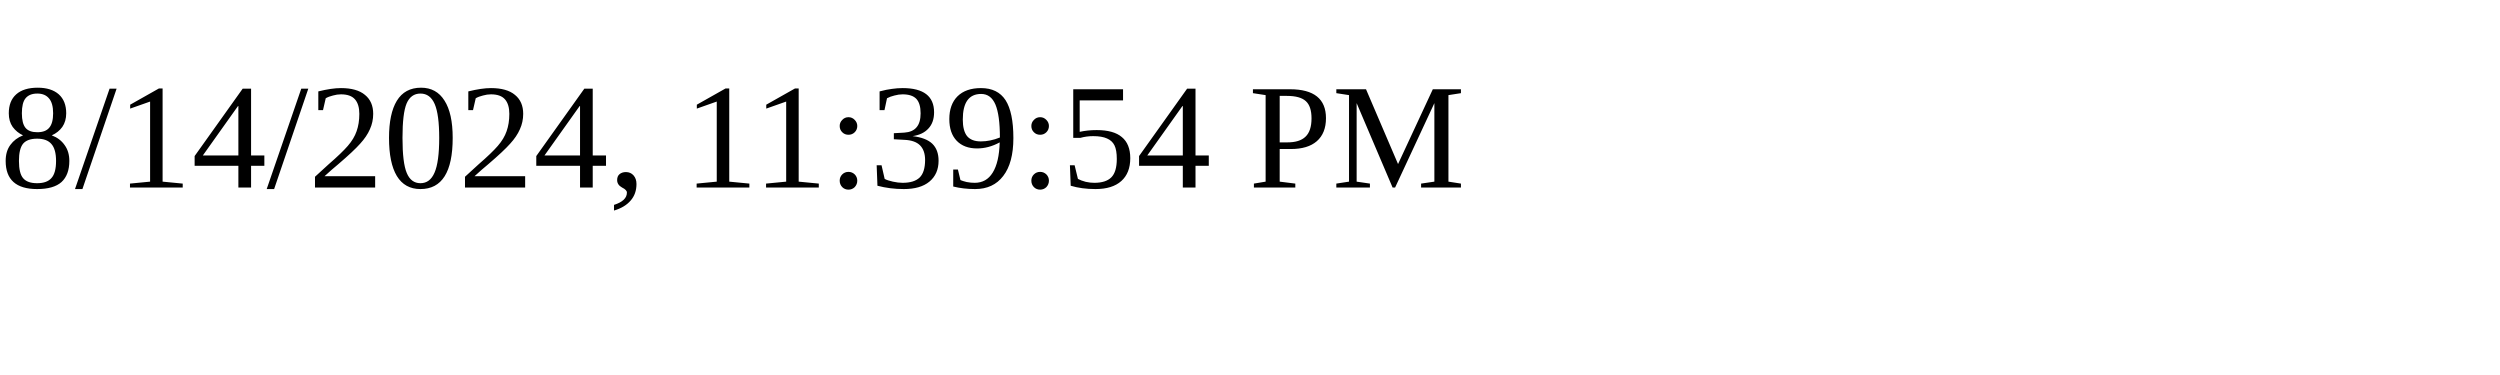
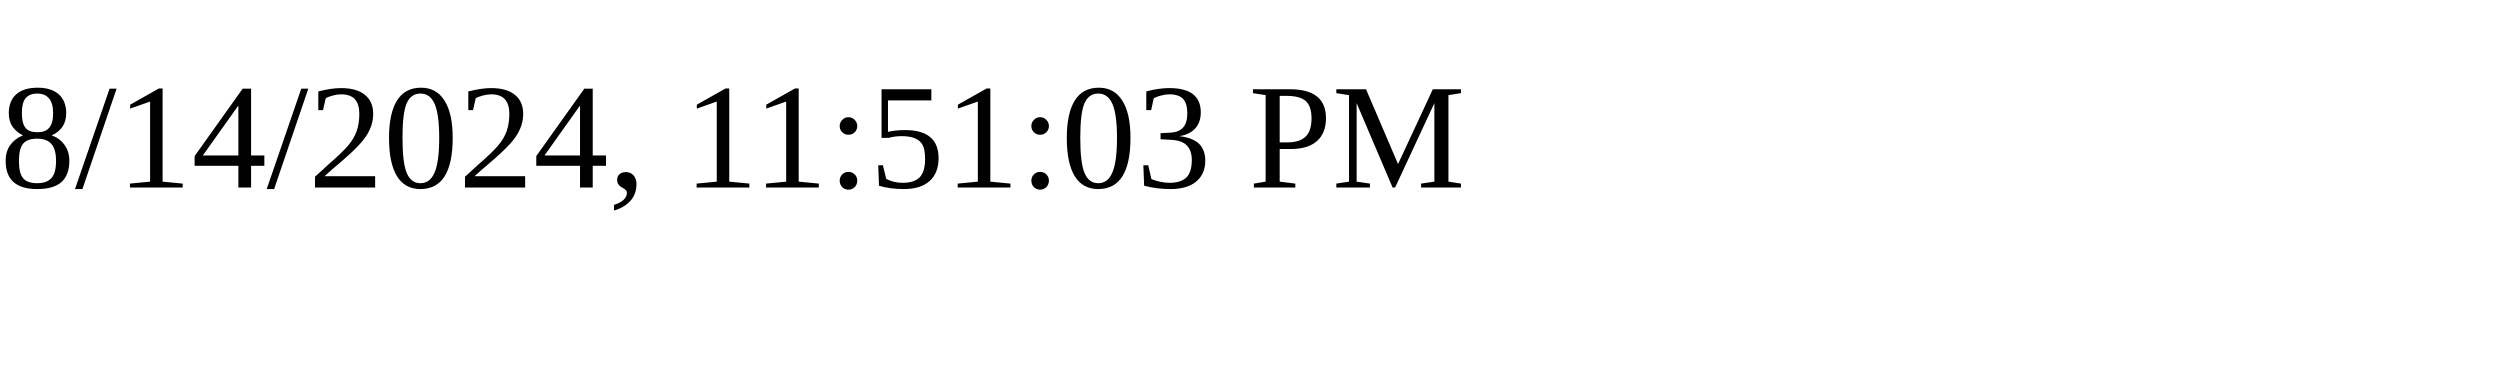
<svg xmlns="http://www.w3.org/2000/svg" height="30" width="200">
-   <text x="0" y="15">8/14/2024, 11:39:54 PM</text>
+   <text x="0" y="15">8/14/2024, 11:51:03 PM</text>
</svg>
